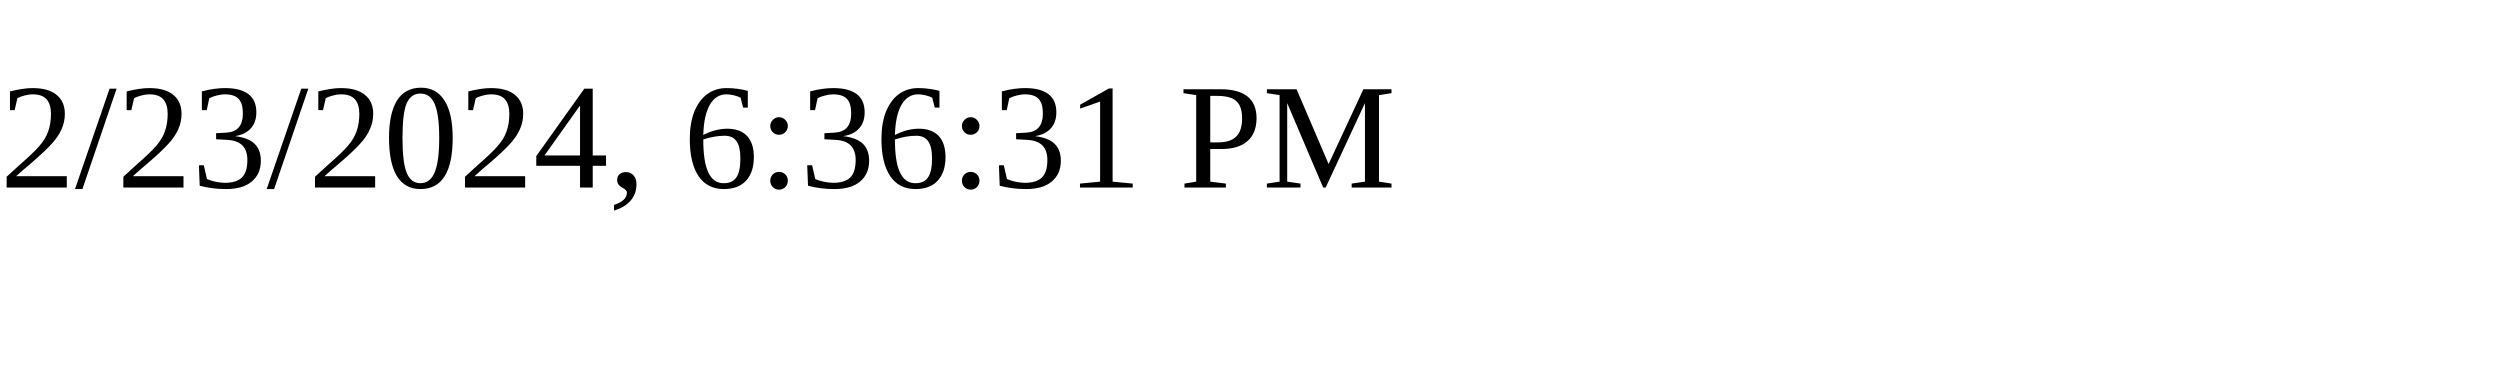
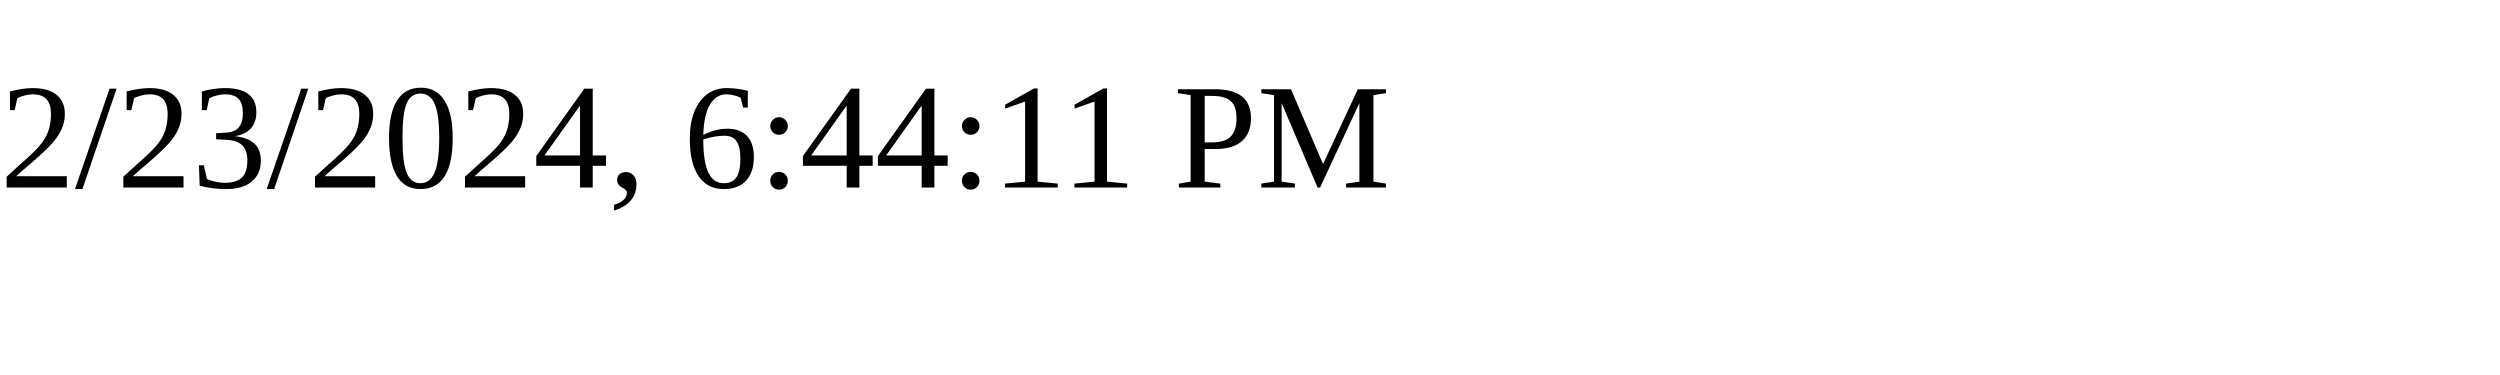
<svg xmlns="http://www.w3.org/2000/svg" height="30" width="200">
-   <text x="0" y="15">2/23/2024, 6:36:31 PM</text>
+   <text x="0" y="15">2/23/2024, 6:44:11 PM</text>
</svg>
